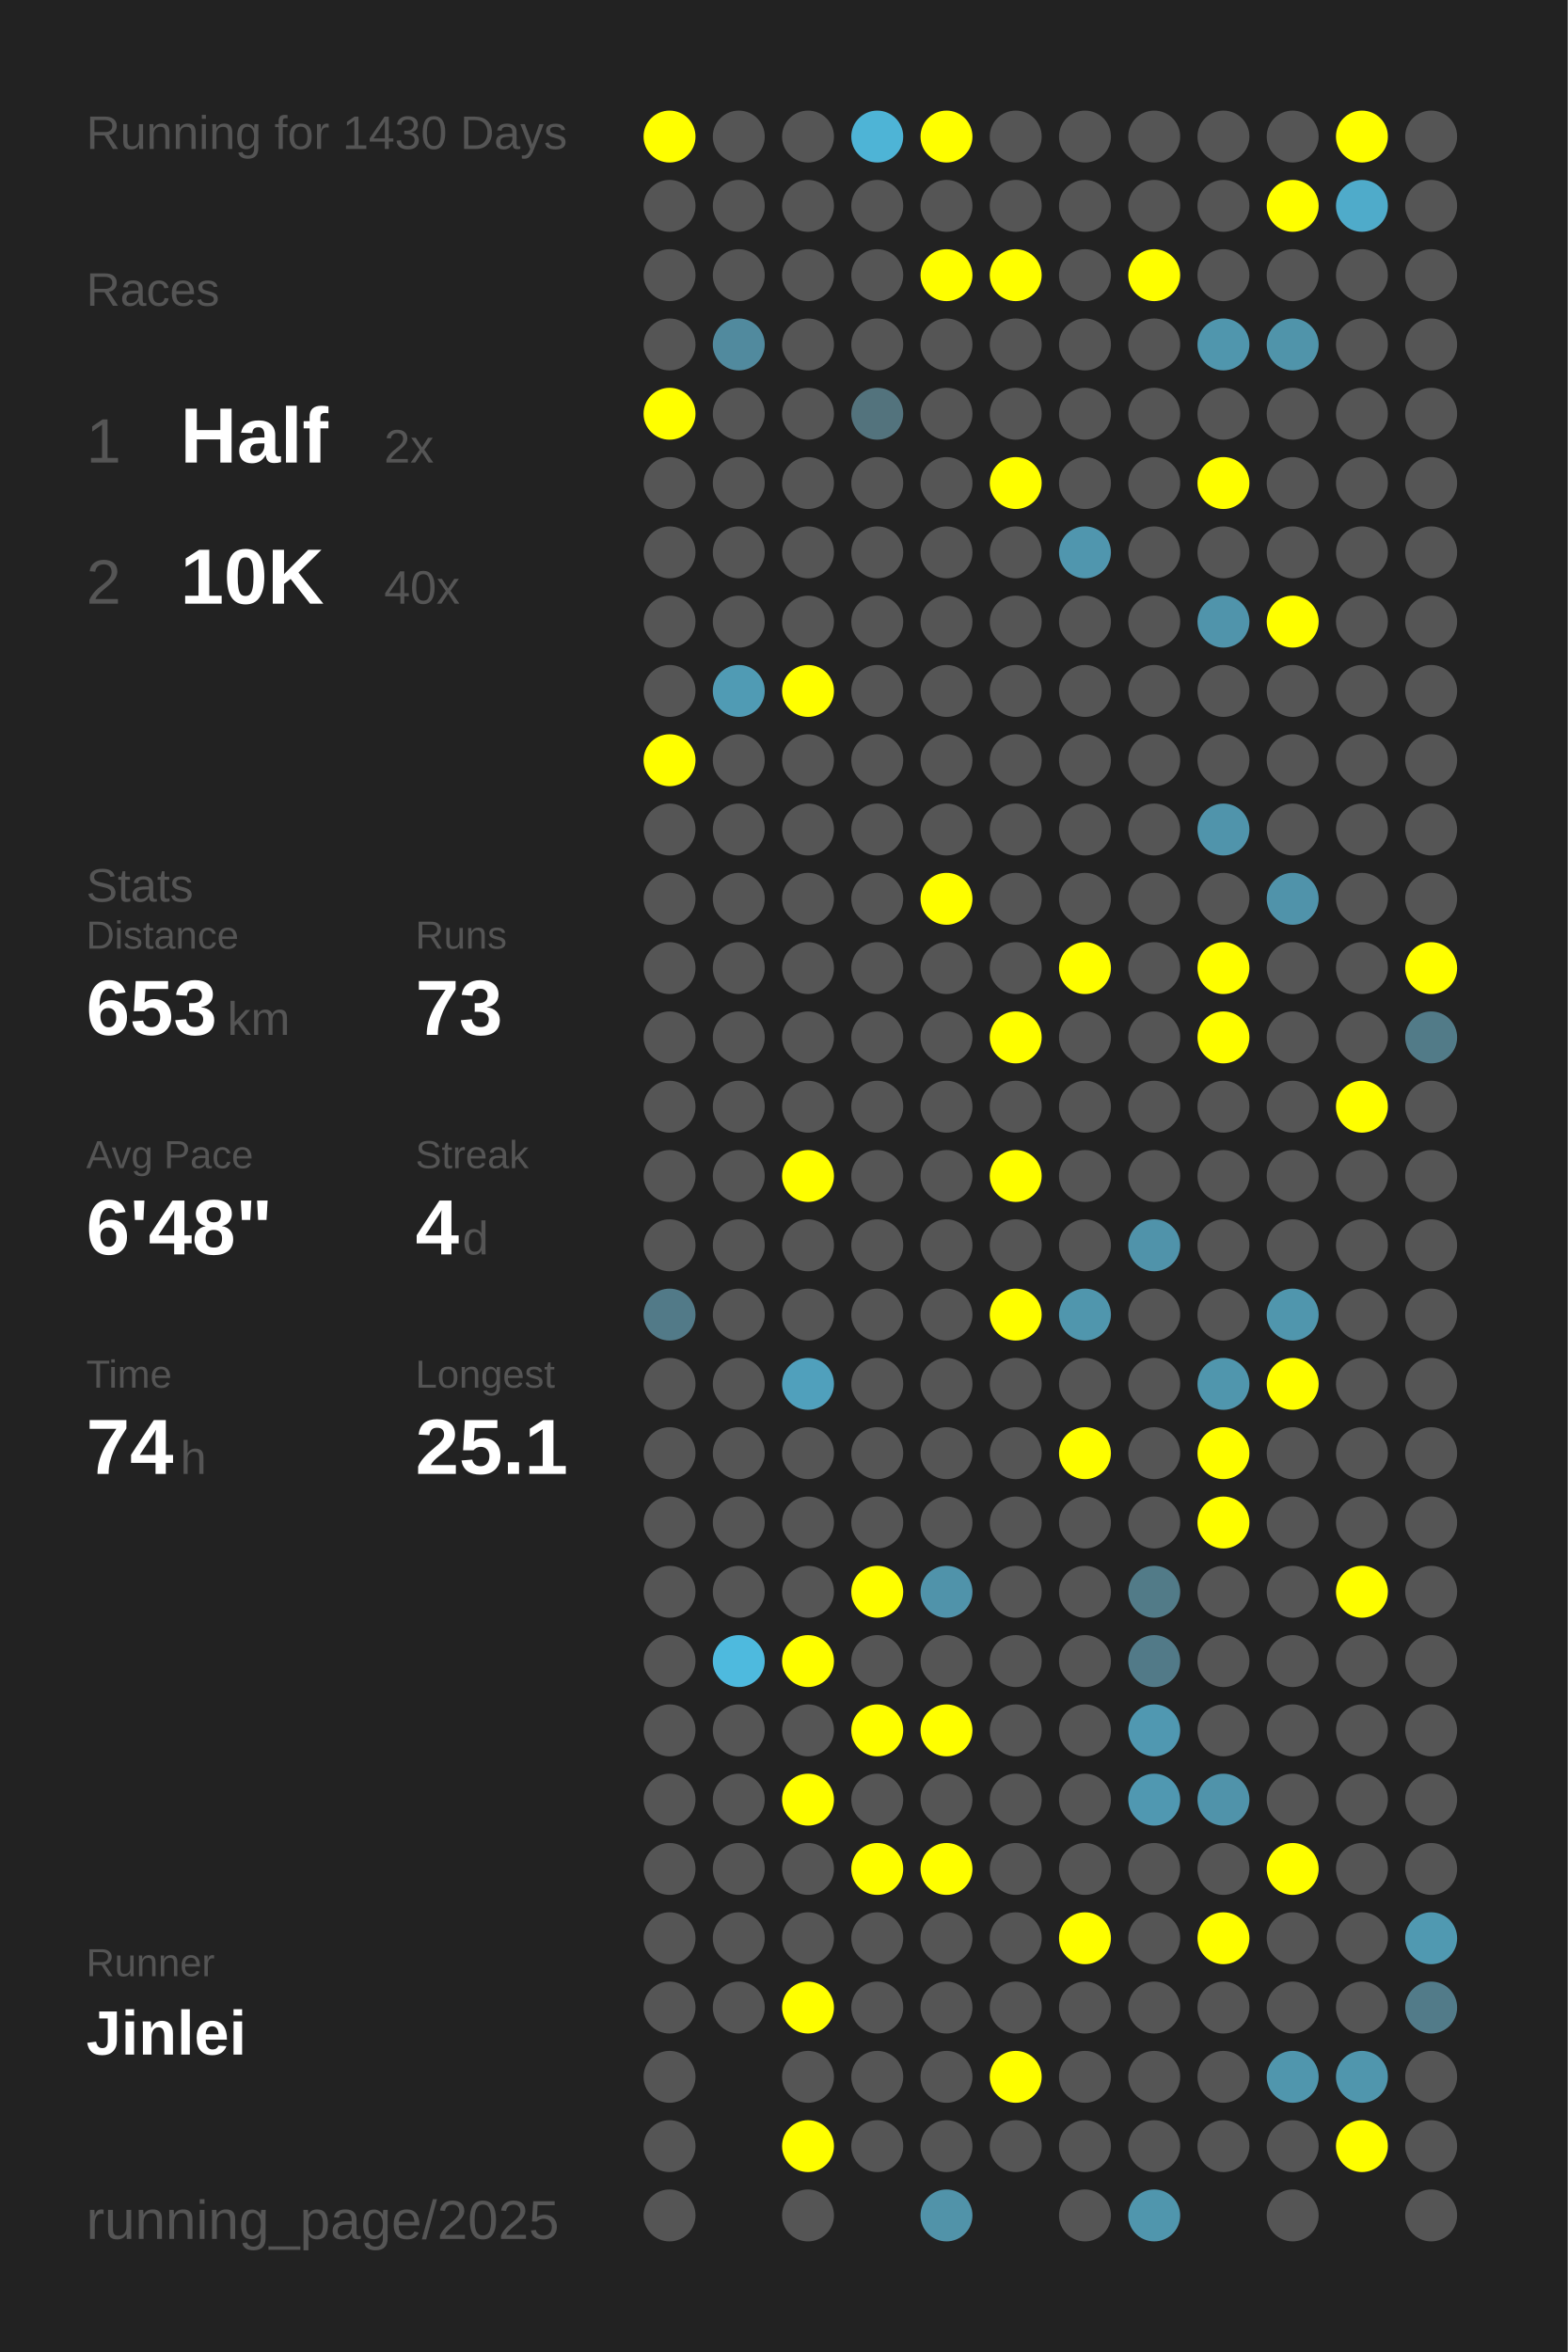
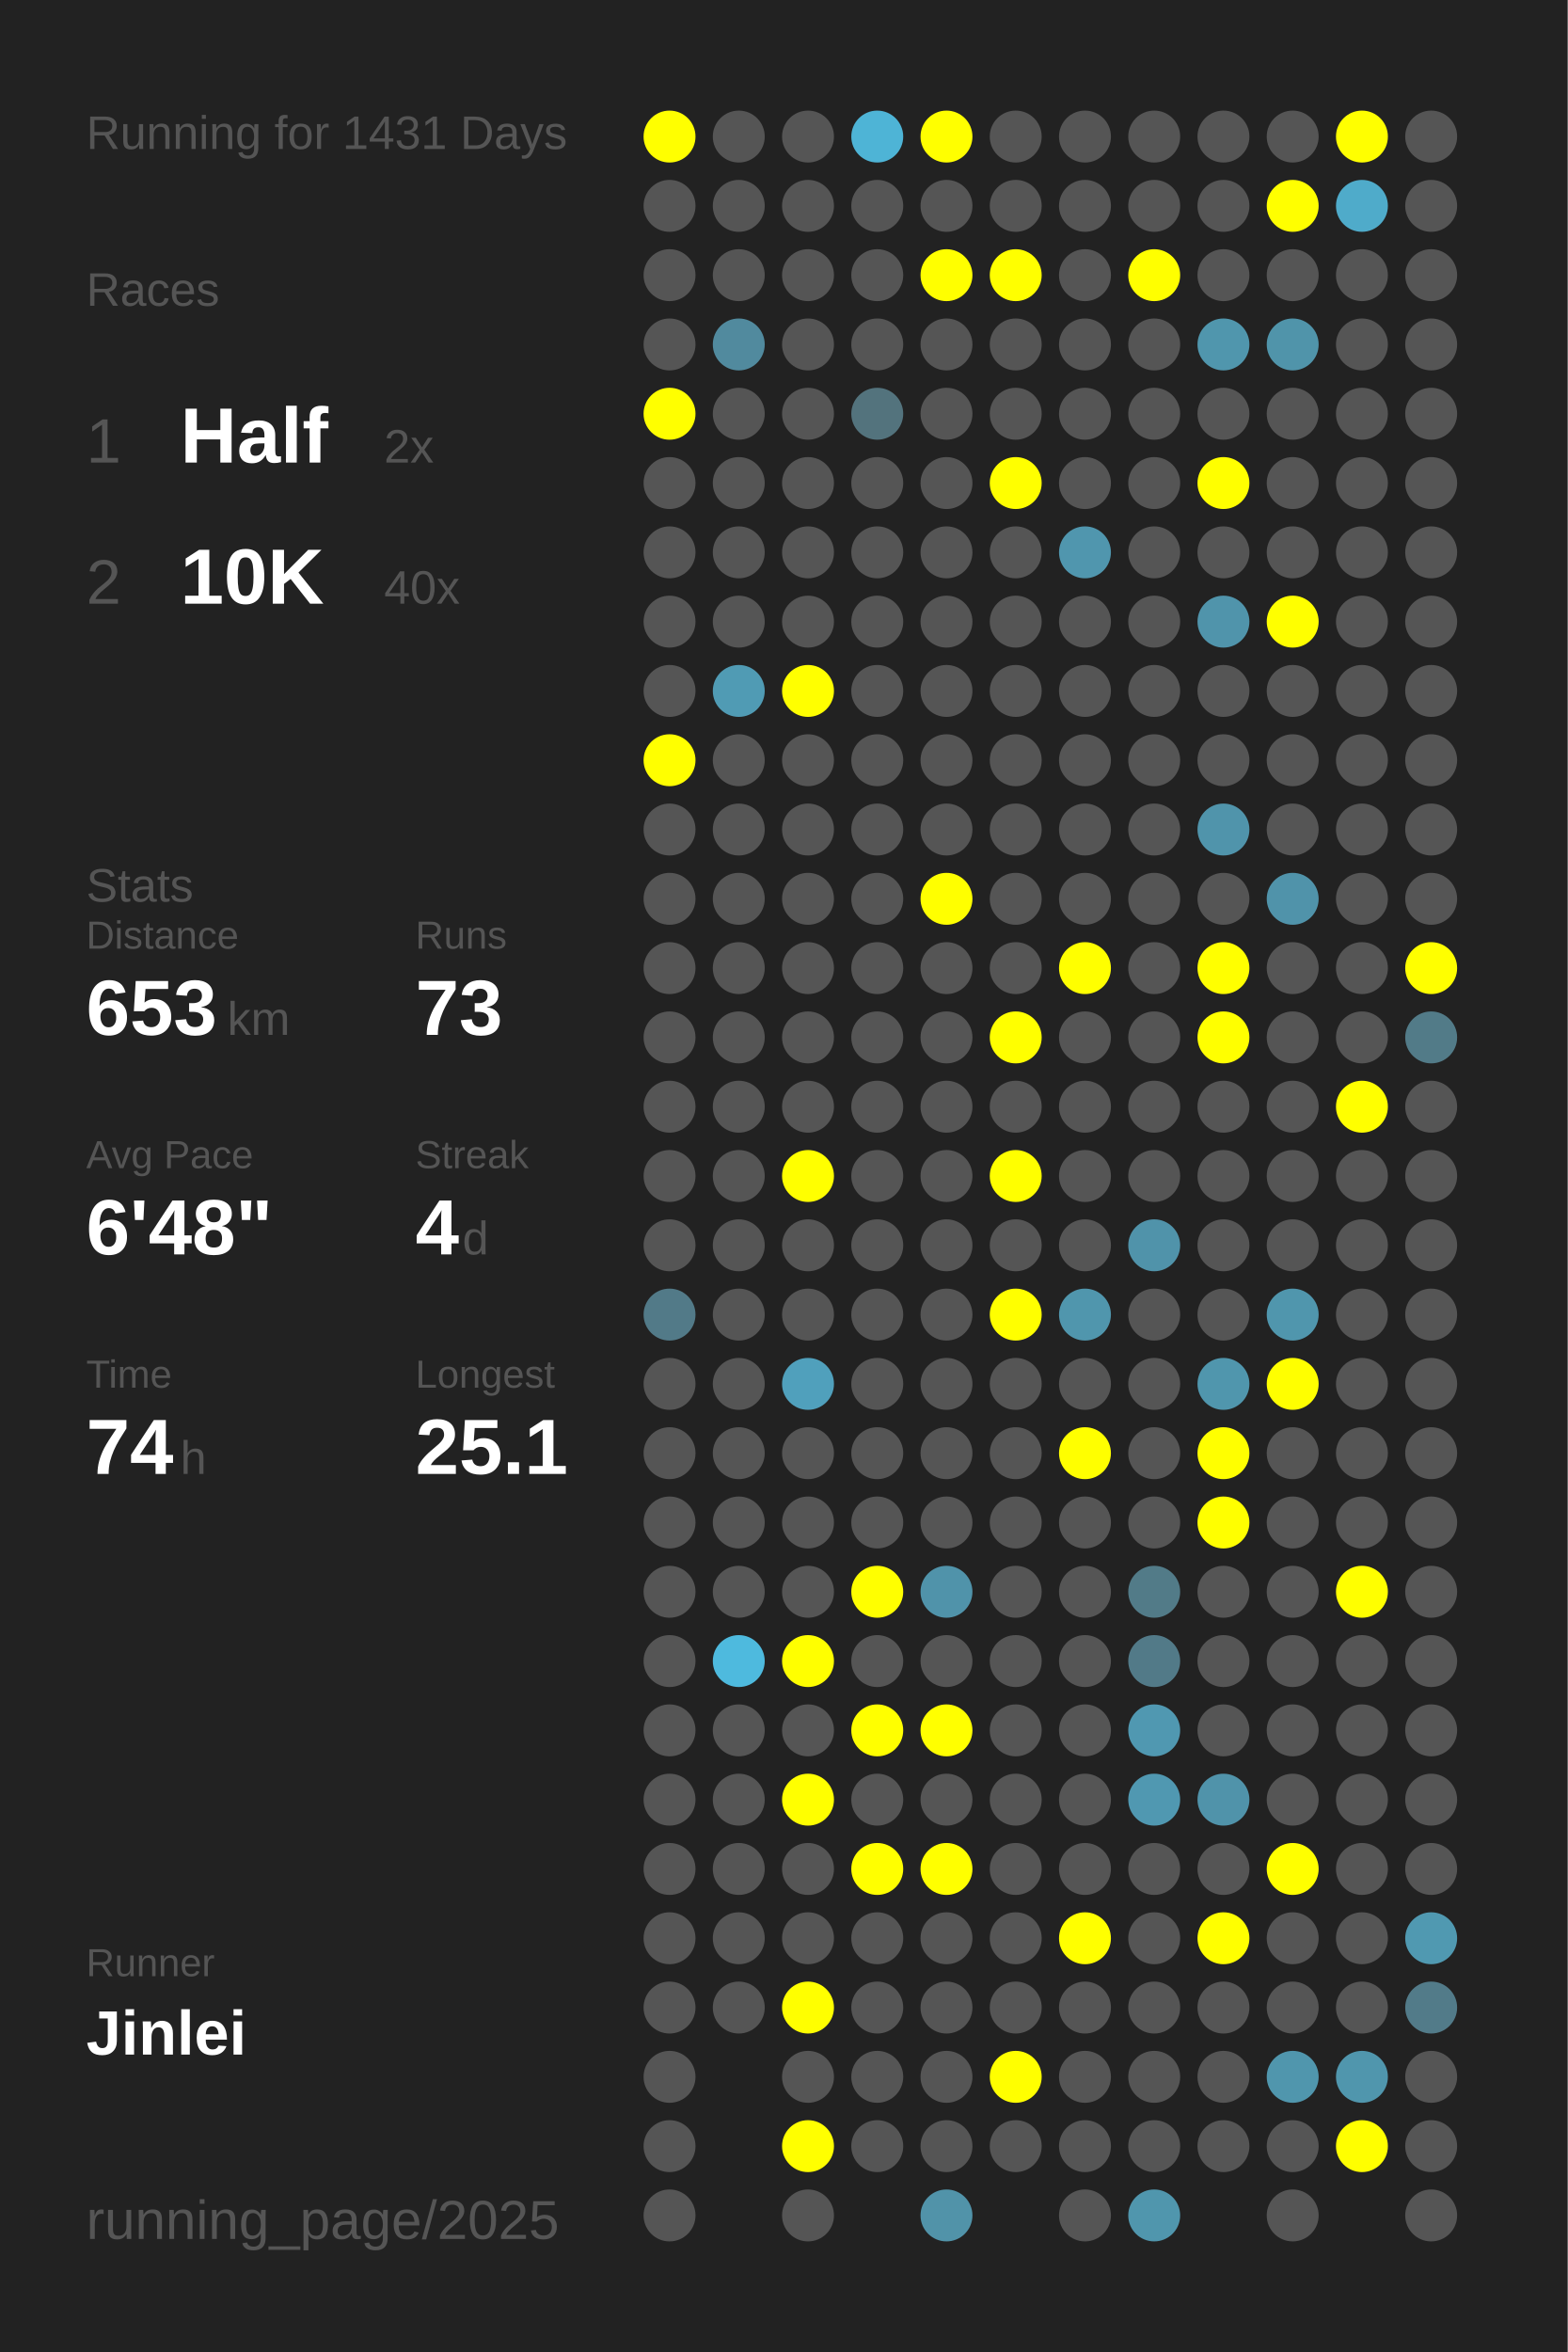
<svg xmlns="http://www.w3.org/2000/svg" baseProfile="full" height="300mm" version="1.1" viewBox="0,0,200,300" width="200mm">
  <defs />
  <rect fill="#222222" height="300" width="200" x="0" y="0" />
-   <text fill="#555555" style="font-size:6px; font-family:Arial;" x="11" y="19">Running for 1430 Days</text>
+   <text fill="#555555" style="font-size:6px; font-family:Arial;" x="11" y="19">Running for 1431 Days</text>
  <text fill="#555555" style="font-size:6px; font-family:Arial;" x="11" y="39">Races</text>
  <text fill="#555555" style="font-size:8px; font-family:Arial;" x="11" y="59">1</text>
  <text fill="#FFFFFF" style="font-size:10px; font-family:Arial; font-weight:bold;" x="23" y="59">Half</text>
  <text fill="#555555" style="font-size:6px; font-family:Arial;" x="49" y="59">2x</text>
  <text fill="#555555" style="font-size:8px; font-family:Arial;" x="11" y="77">2</text>
  <text fill="#FFFFFF" style="font-size:10px; font-family:Arial; font-weight:bold;" x="23" y="77">10K</text>
  <text fill="#555555" style="font-size:6px; font-family:Arial;" x="49" y="77">40x</text>
  <text fill="#555555" style="font-size:6px; font-family:Arial;" x="11" y="115">Stats</text>
  <text fill="#555555" style="font-size:5px; font-family:Arial;" x="11" y="121">Distance</text>
  <text fill="#FFFFFF" style="font-size:10px; font-family:Arial; font-weight:bold;" x="11" y="132">653</text>
  <text fill="#555555" style="font-size:6px; font-family:Arial;" x="29" y="132">km</text>
  <text fill="#555555" style="font-size:5px; font-family:Arial;" x="53" y="121">Runs</text>
  <text fill="#FFFFFF" style="font-size:10px; font-family:Arial; font-weight:bold;" x="53" y="132">73</text>
  <text fill="#555555" style="font-size:5px; font-family:Arial;" x="11" y="149">Avg Pace</text>
  <text fill="#FFFFFF" style="font-size:10px; font-family:Arial; font-weight:bold;" x="11" y="160">6'48"</text>
  <text fill="#555555" style="font-size:5px; font-family:Arial;" x="53" y="149">Streak</text>
  <text fill="#FFFFFF" style="font-size:10px; font-family:Arial; font-weight:bold;" x="53" y="160">4</text>
  <text fill="#555555" style="font-size:6px; font-family:Arial;" x="59" y="160">d</text>
  <text fill="#555555" style="font-size:5px; font-family:Arial;" x="11" y="177">Time</text>
  <text fill="#FFFFFF" style="font-size:10px; font-family:Arial; font-weight:bold;" x="11" y="188">74</text>
  <text fill="#555555" style="font-size:6px; font-family:Arial;" x="23" y="188">h</text>
  <text fill="#555555" style="font-size:5px; font-family:Arial;" x="53" y="177">Longest</text>
  <text fill="#FFFFFF" style="font-size:10px; font-family:Arial; font-weight:bold;" x="53" y="188">25.1</text>
  <text fill="#555555" style="font-size:5px; font-family:Arial;" x="11" y="252.065">Runner</text>
  <text fill="#FFFFFF" style="font-size:8px; font-family:Arial; font-weight:bold;" x="11" y="262.065">Jinlei</text>
  <text fill="#555555" style="font-size:7px; font-family:Arial;" x="11" y="285.581">running_page/2025</text>
  <circle cx="85.417" cy="17.419" fill="#FFFF00" r="3.312" />
  <circle cx="85.417" cy="26.258" fill="#555555" r="3.312" />
  <circle cx="85.417" cy="35.097" fill="#555555" r="3.312" />
  <circle cx="85.417" cy="43.935" fill="#555555" r="3.312" />
  <circle cx="85.417" cy="52.774" fill="#FFFF00" r="3.312" />
  <circle cx="85.417" cy="61.613" fill="#555555" r="3.312" />
  <circle cx="85.417" cy="70.452" fill="#555555" r="3.312" />
  <circle cx="85.417" cy="79.29" fill="#555555" r="3.312" />
  <circle cx="85.417" cy="88.129" fill="#555555" r="3.312" />
  <circle cx="85.417" cy="96.968" fill="#FFFF00" r="3.312" />
  <circle cx="85.417" cy="105.806" fill="#555555" r="3.312" />
  <circle cx="85.417" cy="114.645" fill="#555555" r="3.312" />
  <circle cx="85.417" cy="123.484" fill="#555555" r="3.312" />
  <circle cx="85.417" cy="132.323" fill="#555555" r="3.312" />
  <circle cx="85.417" cy="141.161" fill="#555555" r="3.312" />
  <circle cx="85.417" cy="150" fill="#555555" r="3.312" />
  <circle cx="85.417" cy="158.839" fill="#555555" r="3.312" />
  <circle cx="85.417" cy="167.677" fill="#527a88" r="3.312" />
  <circle cx="85.417" cy="176.516" fill="#555555" r="3.312" />
  <circle cx="85.417" cy="185.355" fill="#555555" r="3.312" />
  <circle cx="85.417" cy="194.194" fill="#555555" r="3.312" />
  <circle cx="85.417" cy="203.032" fill="#555555" r="3.312" />
  <circle cx="85.417" cy="211.871" fill="#555555" r="3.312" />
  <circle cx="85.417" cy="220.71" fill="#555555" r="3.312" />
  <circle cx="85.417" cy="229.548" fill="#555555" r="3.312" />
  <circle cx="85.417" cy="238.387" fill="#555555" r="3.312" />
  <circle cx="85.417" cy="247.226" fill="#555555" r="3.312" />
  <circle cx="85.417" cy="256.065" fill="#555555" r="3.312" />
  <circle cx="85.417" cy="264.903" fill="#555555" r="3.312" />
  <circle cx="85.417" cy="273.742" fill="#555555" r="3.312" />
  <circle cx="85.417" cy="282.581" fill="#555555" r="3.312" />
  <circle cx="94.25" cy="17.419" fill="#555555" r="3.312" />
  <circle cx="94.25" cy="26.258" fill="#555555" r="3.312" />
  <circle cx="94.25" cy="35.097" fill="#555555" r="3.312" />
  <circle cx="94.25" cy="43.935" fill="#518a9e" r="3.312" />
  <circle cx="94.25" cy="52.774" fill="#555555" r="3.312" />
  <circle cx="94.25" cy="61.613" fill="#555555" r="3.312" />
  <circle cx="94.25" cy="70.452" fill="#555555" r="3.312" />
  <circle cx="94.25" cy="79.29" fill="#555555" r="3.312" />
  <circle cx="94.25" cy="88.129" fill="#509bb4" r="3.312" />
  <circle cx="94.25" cy="96.968" fill="#555555" r="3.312" />
  <circle cx="94.25" cy="105.806" fill="#555555" r="3.312" />
  <circle cx="94.25" cy="114.645" fill="#555555" r="3.312" />
  <circle cx="94.25" cy="123.484" fill="#555555" r="3.312" />
  <circle cx="94.25" cy="132.323" fill="#555555" r="3.312" />
  <circle cx="94.25" cy="141.161" fill="#555555" r="3.312" />
  <circle cx="94.25" cy="150" fill="#555555" r="3.312" />
  <circle cx="94.25" cy="158.839" fill="#555555" r="3.312" />
  <circle cx="94.25" cy="167.677" fill="#555555" r="3.312" />
  <circle cx="94.25" cy="176.516" fill="#555555" r="3.312" />
  <circle cx="94.25" cy="185.355" fill="#555555" r="3.312" />
  <circle cx="94.25" cy="194.194" fill="#555555" r="3.312" />
  <circle cx="94.25" cy="203.032" fill="#555555" r="3.312" />
  <circle cx="94.25" cy="211.871" fill="#4ebade" r="3.312" />
  <circle cx="94.25" cy="220.71" fill="#555555" r="3.312" />
  <circle cx="94.25" cy="229.548" fill="#555555" r="3.312" />
  <circle cx="94.25" cy="238.387" fill="#555555" r="3.312" />
  <circle cx="94.25" cy="247.226" fill="#555555" r="3.312" />
  <circle cx="94.25" cy="256.065" fill="#555555" r="3.312" />
  <circle cx="103.083" cy="17.419" fill="#555555" r="3.312" />
  <circle cx="103.083" cy="26.258" fill="#555555" r="3.312" />
  <circle cx="103.083" cy="35.097" fill="#555555" r="3.312" />
  <circle cx="103.083" cy="43.935" fill="#555555" r="3.312" />
  <circle cx="103.083" cy="52.774" fill="#555555" r="3.312" />
  <circle cx="103.083" cy="61.613" fill="#555555" r="3.312" />
  <circle cx="103.083" cy="70.452" fill="#555555" r="3.312" />
  <circle cx="103.083" cy="79.29" fill="#555555" r="3.312" />
  <circle cx="103.083" cy="88.129" fill="#FFFF00" r="3.312" />
  <circle cx="103.083" cy="96.968" fill="#555555" r="3.312" />
  <circle cx="103.083" cy="105.806" fill="#555555" r="3.312" />
  <circle cx="103.083" cy="114.645" fill="#555555" r="3.312" />
  <circle cx="103.083" cy="123.484" fill="#555555" r="3.312" />
  <circle cx="103.083" cy="132.323" fill="#555555" r="3.312" />
  <circle cx="103.083" cy="141.161" fill="#555555" r="3.312" />
  <circle cx="103.083" cy="150" fill="#FFFF00" r="3.312" />
  <circle cx="103.083" cy="158.839" fill="#555555" r="3.312" />
  <circle cx="103.083" cy="167.677" fill="#555555" r="3.312" />
  <circle cx="103.083" cy="176.516" fill="#50a0bc" r="3.312" />
  <circle cx="103.083" cy="185.355" fill="#555555" r="3.312" />
  <circle cx="103.083" cy="194.194" fill="#555555" r="3.312" />
  <circle cx="103.083" cy="203.032" fill="#555555" r="3.312" />
  <circle cx="103.083" cy="211.871" fill="#FFFF00" r="3.312" />
  <circle cx="103.083" cy="220.71" fill="#555555" r="3.312" />
  <circle cx="103.083" cy="229.548" fill="#FFFF00" r="3.312" />
  <circle cx="103.083" cy="238.387" fill="#555555" r="3.312" />
  <circle cx="103.083" cy="247.226" fill="#555555" r="3.312" />
  <circle cx="103.083" cy="256.065" fill="#FFFF00" r="3.312" />
  <circle cx="103.083" cy="264.903" fill="#555555" r="3.312" />
  <circle cx="103.083" cy="273.742" fill="#FFFF00" r="3.312" />
  <circle cx="103.083" cy="282.581" fill="#555555" r="3.312" />
  <circle cx="111.917" cy="17.419" fill="#4eb4d6" r="3.312" />
  <circle cx="111.917" cy="26.258" fill="#555555" r="3.312" />
  <circle cx="111.917" cy="35.097" fill="#555555" r="3.312" />
  <circle cx="111.917" cy="43.935" fill="#555555" r="3.312" />
  <circle cx="111.917" cy="52.774" fill="#53737d" r="3.312" />
  <circle cx="111.917" cy="61.613" fill="#555555" r="3.312" />
  <circle cx="111.917" cy="70.452" fill="#555555" r="3.312" />
  <circle cx="111.917" cy="79.29" fill="#555555" r="3.312" />
  <circle cx="111.917" cy="88.129" fill="#555555" r="3.312" />
  <circle cx="111.917" cy="96.968" fill="#555555" r="3.312" />
  <circle cx="111.917" cy="105.806" fill="#555555" r="3.312" />
  <circle cx="111.917" cy="114.645" fill="#555555" r="3.312" />
  <circle cx="111.917" cy="123.484" fill="#555555" r="3.312" />
  <circle cx="111.917" cy="132.323" fill="#555555" r="3.312" />
  <circle cx="111.917" cy="141.161" fill="#555555" r="3.312" />
  <circle cx="111.917" cy="150" fill="#555555" r="3.312" />
  <circle cx="111.917" cy="158.839" fill="#555555" r="3.312" />
  <circle cx="111.917" cy="167.677" fill="#555555" r="3.312" />
  <circle cx="111.917" cy="176.516" fill="#555555" r="3.312" />
  <circle cx="111.917" cy="185.355" fill="#555555" r="3.312" />
  <circle cx="111.917" cy="194.194" fill="#555555" r="3.312" />
  <circle cx="111.917" cy="203.032" fill="#FFFF00" r="3.312" />
  <circle cx="111.917" cy="211.871" fill="#555555" r="3.312" />
  <circle cx="111.917" cy="220.71" fill="#FFFF00" r="3.312" />
  <circle cx="111.917" cy="229.548" fill="#555555" r="3.312" />
  <circle cx="111.917" cy="238.387" fill="#FFFF00" r="3.312" />
  <circle cx="111.917" cy="247.226" fill="#555555" r="3.312" />
  <circle cx="111.917" cy="256.065" fill="#555555" r="3.312" />
  <circle cx="111.917" cy="264.903" fill="#555555" r="3.312" />
  <circle cx="111.917" cy="273.742" fill="#555555" r="3.312" />
  <circle cx="120.75" cy="17.419" fill="#FFFF00" r="3.312" />
  <circle cx="120.75" cy="26.258" fill="#555555" r="3.312" />
  <circle cx="120.75" cy="35.097" fill="#FFFF00" r="3.312" />
  <circle cx="120.75" cy="43.935" fill="#555555" r="3.312" />
  <circle cx="120.75" cy="52.774" fill="#555555" r="3.312" />
  <circle cx="120.75" cy="61.613" fill="#555555" r="3.312" />
  <circle cx="120.75" cy="70.452" fill="#555555" r="3.312" />
  <circle cx="120.75" cy="79.29" fill="#555555" r="3.312" />
  <circle cx="120.75" cy="88.129" fill="#555555" r="3.312" />
  <circle cx="120.75" cy="96.968" fill="#555555" r="3.312" />
  <circle cx="120.75" cy="105.806" fill="#555555" r="3.312" />
  <circle cx="120.75" cy="114.645" fill="#FFFF00" r="3.312" />
  <circle cx="120.75" cy="123.484" fill="#555555" r="3.312" />
  <circle cx="120.75" cy="132.323" fill="#555555" r="3.312" />
  <circle cx="120.75" cy="141.161" fill="#555555" r="3.312" />
  <circle cx="120.75" cy="150" fill="#555555" r="3.312" />
  <circle cx="120.75" cy="158.839" fill="#555555" r="3.312" />
  <circle cx="120.75" cy="167.677" fill="#555555" r="3.312" />
  <circle cx="120.75" cy="176.516" fill="#555555" r="3.312" />
  <circle cx="120.75" cy="185.355" fill="#555555" r="3.312" />
  <circle cx="120.75" cy="194.194" fill="#555555" r="3.312" />
  <circle cx="120.75" cy="203.032" fill="#5093aa" r="3.312" />
  <circle cx="120.75" cy="211.871" fill="#555555" r="3.312" />
  <circle cx="120.75" cy="220.71" fill="#FFFF00" r="3.312" />
  <circle cx="120.75" cy="229.548" fill="#555555" r="3.312" />
  <circle cx="120.75" cy="238.387" fill="#FFFF00" r="3.312" />
  <circle cx="120.75" cy="247.226" fill="#555555" r="3.312" />
  <circle cx="120.75" cy="256.065" fill="#555555" r="3.312" />
  <circle cx="120.75" cy="264.903" fill="#555555" r="3.312" />
  <circle cx="120.75" cy="273.742" fill="#555555" r="3.312" />
  <circle cx="120.75" cy="282.581" fill="#5193a9" r="3.312" />
  <circle cx="129.583" cy="17.419" fill="#555555" r="3.312" />
  <circle cx="129.583" cy="26.258" fill="#555555" r="3.312" />
  <circle cx="129.583" cy="35.097" fill="#FFFF00" r="3.312" />
  <circle cx="129.583" cy="43.935" fill="#555555" r="3.312" />
  <circle cx="129.583" cy="52.774" fill="#555555" r="3.312" />
  <circle cx="129.583" cy="61.613" fill="#FFFF00" r="3.312" />
  <circle cx="129.583" cy="70.452" fill="#555555" r="3.312" />
  <circle cx="129.583" cy="79.29" fill="#555555" r="3.312" />
  <circle cx="129.583" cy="88.129" fill="#555555" r="3.312" />
  <circle cx="129.583" cy="96.968" fill="#555555" r="3.312" />
  <circle cx="129.583" cy="105.806" fill="#555555" r="3.312" />
  <circle cx="129.583" cy="114.645" fill="#555555" r="3.312" />
  <circle cx="129.583" cy="123.484" fill="#555555" r="3.312" />
  <circle cx="129.583" cy="132.323" fill="#FFFF00" r="3.312" />
  <circle cx="129.583" cy="141.161" fill="#555555" r="3.312" />
  <circle cx="129.583" cy="150" fill="#FFFF00" r="3.312" />
  <circle cx="129.583" cy="158.839" fill="#555555" r="3.312" />
  <circle cx="129.583" cy="167.677" fill="#FFFF00" r="3.312" />
  <circle cx="129.583" cy="176.516" fill="#555555" r="3.312" />
  <circle cx="129.583" cy="185.355" fill="#555555" r="3.312" />
  <circle cx="129.583" cy="194.194" fill="#555555" r="3.312" />
  <circle cx="129.583" cy="203.032" fill="#555555" r="3.312" />
  <circle cx="129.583" cy="211.871" fill="#555555" r="3.312" />
  <circle cx="129.583" cy="220.71" fill="#555555" r="3.312" />
  <circle cx="129.583" cy="229.548" fill="#555555" r="3.312" />
  <circle cx="129.583" cy="238.387" fill="#555555" r="3.312" />
  <circle cx="129.583" cy="247.226" fill="#555555" r="3.312" />
  <circle cx="129.583" cy="256.065" fill="#555555" r="3.312" />
  <circle cx="129.583" cy="264.903" fill="#FFFF00" r="3.312" />
  <circle cx="129.583" cy="273.742" fill="#555555" r="3.312" />
  <circle cx="138.417" cy="17.419" fill="#555555" r="3.312" />
  <circle cx="138.417" cy="26.258" fill="#555555" r="3.312" />
  <circle cx="138.417" cy="35.097" fill="#555555" r="3.312" />
  <circle cx="138.417" cy="43.935" fill="#555555" r="3.312" />
  <circle cx="138.417" cy="52.774" fill="#555555" r="3.312" />
  <circle cx="138.417" cy="61.613" fill="#555555" r="3.312" />
  <circle cx="138.417" cy="70.452" fill="#5096ae" r="3.312" />
  <circle cx="138.417" cy="79.29" fill="#555555" r="3.312" />
  <circle cx="138.417" cy="88.129" fill="#555555" r="3.312" />
  <circle cx="138.417" cy="96.968" fill="#555555" r="3.312" />
  <circle cx="138.417" cy="105.806" fill="#555555" r="3.312" />
  <circle cx="138.417" cy="114.645" fill="#555555" r="3.312" />
  <circle cx="138.417" cy="123.484" fill="#FFFF00" r="3.312" />
  <circle cx="138.417" cy="132.323" fill="#555555" r="3.312" />
  <circle cx="138.417" cy="141.161" fill="#555555" r="3.312" />
  <circle cx="138.417" cy="150" fill="#555555" r="3.312" />
  <circle cx="138.417" cy="158.839" fill="#555555" r="3.312" />
  <circle cx="138.417" cy="167.677" fill="#5096ad" r="3.312" />
  <circle cx="138.417" cy="176.516" fill="#555555" r="3.312" />
  <circle cx="138.417" cy="185.355" fill="#FFFF00" r="3.312" />
  <circle cx="138.417" cy="194.194" fill="#555555" r="3.312" />
  <circle cx="138.417" cy="203.032" fill="#555555" r="3.312" />
  <circle cx="138.417" cy="211.871" fill="#555555" r="3.312" />
  <circle cx="138.417" cy="220.71" fill="#555555" r="3.312" />
  <circle cx="138.417" cy="229.548" fill="#555555" r="3.312" />
  <circle cx="138.417" cy="238.387" fill="#555555" r="3.312" />
  <circle cx="138.417" cy="247.226" fill="#FFFF00" r="3.312" />
  <circle cx="138.417" cy="256.065" fill="#555555" r="3.312" />
  <circle cx="138.417" cy="264.903" fill="#555555" r="3.312" />
  <circle cx="138.417" cy="273.742" fill="#555555" r="3.312" />
  <circle cx="138.417" cy="282.581" fill="#555555" r="3.312" />
  <circle cx="147.25" cy="17.419" fill="#555555" r="3.312" />
  <circle cx="147.25" cy="26.258" fill="#555555" r="3.312" />
  <circle cx="147.25" cy="35.097" fill="#FFFF00" r="3.312" />
  <circle cx="147.25" cy="43.935" fill="#555555" r="3.312" />
  <circle cx="147.25" cy="52.774" fill="#555555" r="3.312" />
  <circle cx="147.25" cy="61.613" fill="#555555" r="3.312" />
  <circle cx="147.25" cy="70.452" fill="#555555" r="3.312" />
  <circle cx="147.25" cy="79.29" fill="#555555" r="3.312" />
  <circle cx="147.25" cy="88.129" fill="#555555" r="3.312" />
  <circle cx="147.25" cy="96.968" fill="#555555" r="3.312" />
  <circle cx="147.25" cy="105.806" fill="#555555" r="3.312" />
  <circle cx="147.25" cy="114.645" fill="#555555" r="3.312" />
  <circle cx="147.25" cy="123.484" fill="#555555" r="3.312" />
  <circle cx="147.25" cy="132.323" fill="#555555" r="3.312" />
  <circle cx="147.25" cy="141.161" fill="#555555" r="3.312" />
  <circle cx="147.25" cy="150" fill="#555555" r="3.312" />
  <circle cx="147.25" cy="158.839" fill="#5093aa" r="3.312" />
  <circle cx="147.25" cy="167.677" fill="#555555" r="3.312" />
  <circle cx="147.25" cy="176.516" fill="#555555" r="3.312" />
  <circle cx="147.25" cy="185.355" fill="#555555" r="3.312" />
  <circle cx="147.25" cy="194.194" fill="#555555" r="3.312" />
  <circle cx="147.25" cy="203.032" fill="#527b88" r="3.312" />
  <circle cx="147.25" cy="211.871" fill="#527a88" r="3.312" />
  <circle cx="147.25" cy="220.71" fill="#5098b1" r="3.312" />
  <circle cx="147.25" cy="229.548" fill="#5098b1" r="3.312" />
  <circle cx="147.25" cy="238.387" fill="#555555" r="3.312" />
  <circle cx="147.25" cy="247.226" fill="#555555" r="3.312" />
  <circle cx="147.25" cy="256.065" fill="#555555" r="3.312" />
  <circle cx="147.25" cy="264.903" fill="#555555" r="3.312" />
  <circle cx="147.25" cy="273.742" fill="#555555" r="3.312" />
  <circle cx="147.25" cy="282.581" fill="#5096ad" r="3.312" />
  <circle cx="156.083" cy="17.419" fill="#555555" r="3.312" />
  <circle cx="156.083" cy="26.258" fill="#555555" r="3.312" />
  <circle cx="156.083" cy="35.097" fill="#555555" r="3.312" />
  <circle cx="156.083" cy="43.935" fill="#5096ad" r="3.312" />
  <circle cx="156.083" cy="52.774" fill="#555555" r="3.312" />
  <circle cx="156.083" cy="61.613" fill="#FFFF00" r="3.312" />
  <circle cx="156.083" cy="70.452" fill="#555555" r="3.312" />
  <circle cx="156.083" cy="79.29" fill="#5094ab" r="3.312" />
  <circle cx="156.083" cy="88.129" fill="#555555" r="3.312" />
  <circle cx="156.083" cy="96.968" fill="#555555" r="3.312" />
  <circle cx="156.083" cy="105.806" fill="#5094ab" r="3.312" />
  <circle cx="156.083" cy="114.645" fill="#555555" r="3.312" />
  <circle cx="156.083" cy="123.484" fill="#FFFF00" r="3.312" />
  <circle cx="156.083" cy="132.323" fill="#FFFF00" r="3.312" />
  <circle cx="156.083" cy="141.161" fill="#555555" r="3.312" />
  <circle cx="156.083" cy="150" fill="#555555" r="3.312" />
  <circle cx="156.083" cy="158.839" fill="#555555" r="3.312" />
  <circle cx="156.083" cy="167.677" fill="#555555" r="3.312" />
  <circle cx="156.083" cy="176.516" fill="#5096ad" r="3.312" />
  <circle cx="156.083" cy="185.355" fill="#FFFF00" r="3.312" />
  <circle cx="156.083" cy="194.194" fill="#FFFF00" r="3.312" />
  <circle cx="156.083" cy="203.032" fill="#555555" r="3.312" />
  <circle cx="156.083" cy="211.871" fill="#555555" r="3.312" />
  <circle cx="156.083" cy="220.71" fill="#555555" r="3.312" />
  <circle cx="156.083" cy="229.548" fill="#5093aa" r="3.312" />
  <circle cx="156.083" cy="238.387" fill="#555555" r="3.312" />
  <circle cx="156.083" cy="247.226" fill="#FFFF00" r="3.312" />
  <circle cx="156.083" cy="256.065" fill="#555555" r="3.312" />
  <circle cx="156.083" cy="264.903" fill="#555555" r="3.312" />
  <circle cx="156.083" cy="273.742" fill="#555555" r="3.312" />
  <circle cx="164.917" cy="17.419" fill="#555555" r="3.312" />
  <circle cx="164.917" cy="26.258" fill="#FFFF00" r="3.312" />
  <circle cx="164.917" cy="35.097" fill="#555555" r="3.312" />
  <circle cx="164.917" cy="43.935" fill="#5094aa" r="3.312" />
  <circle cx="164.917" cy="52.774" fill="#555555" r="3.312" />
  <circle cx="164.917" cy="61.613" fill="#555555" r="3.312" />
  <circle cx="164.917" cy="70.452" fill="#555555" r="3.312" />
  <circle cx="164.917" cy="79.29" fill="#FFFF00" r="3.312" />
  <circle cx="164.917" cy="88.129" fill="#555555" r="3.312" />
  <circle cx="164.917" cy="96.968" fill="#555555" r="3.312" />
  <circle cx="164.917" cy="105.806" fill="#555555" r="3.312" />
  <circle cx="164.917" cy="114.645" fill="#5093aa" r="3.312" />
  <circle cx="164.917" cy="123.484" fill="#555555" r="3.312" />
  <circle cx="164.917" cy="132.323" fill="#555555" r="3.312" />
  <circle cx="164.917" cy="141.161" fill="#555555" r="3.312" />
  <circle cx="164.917" cy="150" fill="#555555" r="3.312" />
  <circle cx="164.917" cy="158.839" fill="#555555" r="3.312" />
  <circle cx="164.917" cy="167.677" fill="#5096ad" r="3.312" />
  <circle cx="164.917" cy="176.516" fill="#FFFF00" r="3.312" />
  <circle cx="164.917" cy="185.355" fill="#555555" r="3.312" />
  <circle cx="164.917" cy="194.194" fill="#555555" r="3.312" />
  <circle cx="164.917" cy="203.032" fill="#555555" r="3.312" />
  <circle cx="164.917" cy="211.871" fill="#555555" r="3.312" />
  <circle cx="164.917" cy="220.71" fill="#555555" r="3.312" />
  <circle cx="164.917" cy="229.548" fill="#555555" r="3.312" />
  <circle cx="164.917" cy="238.387" fill="#FFFF00" r="3.312" />
  <circle cx="164.917" cy="247.226" fill="#555555" r="3.312" />
  <circle cx="164.917" cy="256.065" fill="#555555" r="3.312" />
  <circle cx="164.917" cy="264.903" fill="#5096ad" r="3.312" />
  <circle cx="164.917" cy="273.742" fill="#555555" r="3.312" />
  <circle cx="164.917" cy="282.581" fill="#555555" r="3.312" />
  <circle cx="173.75" cy="17.419" fill="#FFFF00" r="3.312" />
  <circle cx="173.75" cy="26.258" fill="#4fabca" r="3.312" />
  <circle cx="173.75" cy="35.097" fill="#555555" r="3.312" />
  <circle cx="173.75" cy="43.935" fill="#555555" r="3.312" />
  <circle cx="173.75" cy="52.774" fill="#555555" r="3.312" />
  <circle cx="173.75" cy="61.613" fill="#555555" r="3.312" />
  <circle cx="173.75" cy="70.452" fill="#555555" r="3.312" />
  <circle cx="173.75" cy="79.29" fill="#555555" r="3.312" />
  <circle cx="173.75" cy="88.129" fill="#555555" r="3.312" />
  <circle cx="173.75" cy="96.968" fill="#555555" r="3.312" />
  <circle cx="173.75" cy="105.806" fill="#555555" r="3.312" />
  <circle cx="173.75" cy="114.645" fill="#555555" r="3.312" />
  <circle cx="173.75" cy="123.484" fill="#555555" r="3.312" />
  <circle cx="173.75" cy="132.323" fill="#555555" r="3.312" />
  <circle cx="173.75" cy="141.161" fill="#FFFF00" r="3.312" />
  <circle cx="173.75" cy="150" fill="#555555" r="3.312" />
  <circle cx="173.75" cy="158.839" fill="#555555" r="3.312" />
  <circle cx="173.75" cy="167.677" fill="#555555" r="3.312" />
  <circle cx="173.75" cy="176.516" fill="#555555" r="3.312" />
  <circle cx="173.75" cy="185.355" fill="#555555" r="3.312" />
  <circle cx="173.75" cy="194.194" fill="#555555" r="3.312" />
  <circle cx="173.75" cy="203.032" fill="#FFFF00" r="3.312" />
  <circle cx="173.75" cy="211.871" fill="#555555" r="3.312" />
  <circle cx="173.75" cy="220.71" fill="#555555" r="3.312" />
  <circle cx="173.75" cy="229.548" fill="#555555" r="3.312" />
  <circle cx="173.75" cy="238.387" fill="#555555" r="3.312" />
  <circle cx="173.75" cy="247.226" fill="#555555" r="3.312" />
  <circle cx="173.75" cy="256.065" fill="#555555" r="3.312" />
  <circle cx="173.75" cy="264.903" fill="#5096ad" r="3.312" />
  <circle cx="173.75" cy="273.742" fill="#FFFF00" r="3.312" />
  <circle cx="182.583" cy="17.419" fill="#555555" r="3.312" />
  <circle cx="182.583" cy="26.258" fill="#555555" r="3.312" />
  <circle cx="182.583" cy="35.097" fill="#555555" r="3.312" />
  <circle cx="182.583" cy="43.935" fill="#555555" r="3.312" />
  <circle cx="182.583" cy="52.774" fill="#555555" r="3.312" />
  <circle cx="182.583" cy="61.613" fill="#555555" r="3.312" />
  <circle cx="182.583" cy="70.452" fill="#555555" r="3.312" />
  <circle cx="182.583" cy="79.29" fill="#555555" r="3.312" />
  <circle cx="182.583" cy="88.129" fill="#555555" r="3.312" />
  <circle cx="182.583" cy="96.968" fill="#555555" r="3.312" />
  <circle cx="182.583" cy="105.806" fill="#555555" r="3.312" />
  <circle cx="182.583" cy="114.645" fill="#555555" r="3.312" />
  <circle cx="182.583" cy="123.484" fill="#FFFF00" r="3.312" />
  <circle cx="182.583" cy="132.323" fill="#527b88" r="3.312" />
  <circle cx="182.583" cy="141.161" fill="#555555" r="3.312" />
  <circle cx="182.583" cy="150" fill="#555555" r="3.312" />
  <circle cx="182.583" cy="158.839" fill="#555555" r="3.312" />
  <circle cx="182.583" cy="167.677" fill="#555555" r="3.312" />
  <circle cx="182.583" cy="176.516" fill="#555555" r="3.312" />
  <circle cx="182.583" cy="185.355" fill="#555555" r="3.312" />
  <circle cx="182.583" cy="194.194" fill="#555555" r="3.312" />
  <circle cx="182.583" cy="203.032" fill="#555555" r="3.312" />
  <circle cx="182.583" cy="211.871" fill="#555555" r="3.312" />
  <circle cx="182.583" cy="220.71" fill="#555555" r="3.312" />
  <circle cx="182.583" cy="229.548" fill="#555555" r="3.312" />
  <circle cx="182.583" cy="238.387" fill="#555555" r="3.312" />
  <circle cx="182.583" cy="247.226" fill="#5099b1" r="3.312" />
  <circle cx="182.583" cy="256.065" fill="#527b89" r="3.312" />
  <circle cx="182.583" cy="264.903" fill="#555555" r="3.312" />
  <circle cx="182.583" cy="273.742" fill="#555555" r="3.312" />
  <circle cx="182.583" cy="282.581" fill="#555555" r="3.312" />
</svg>
